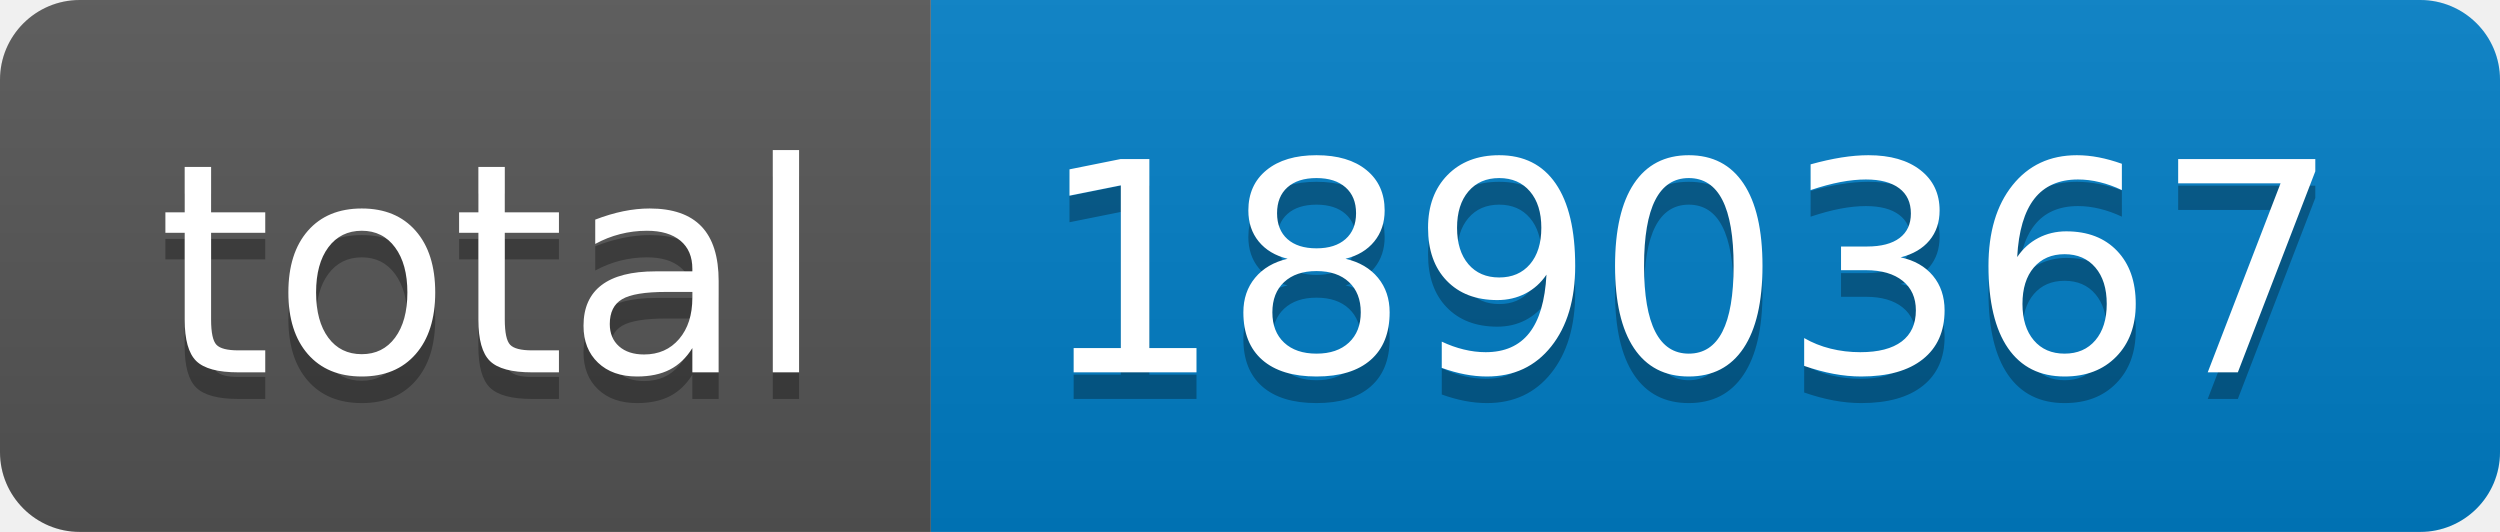
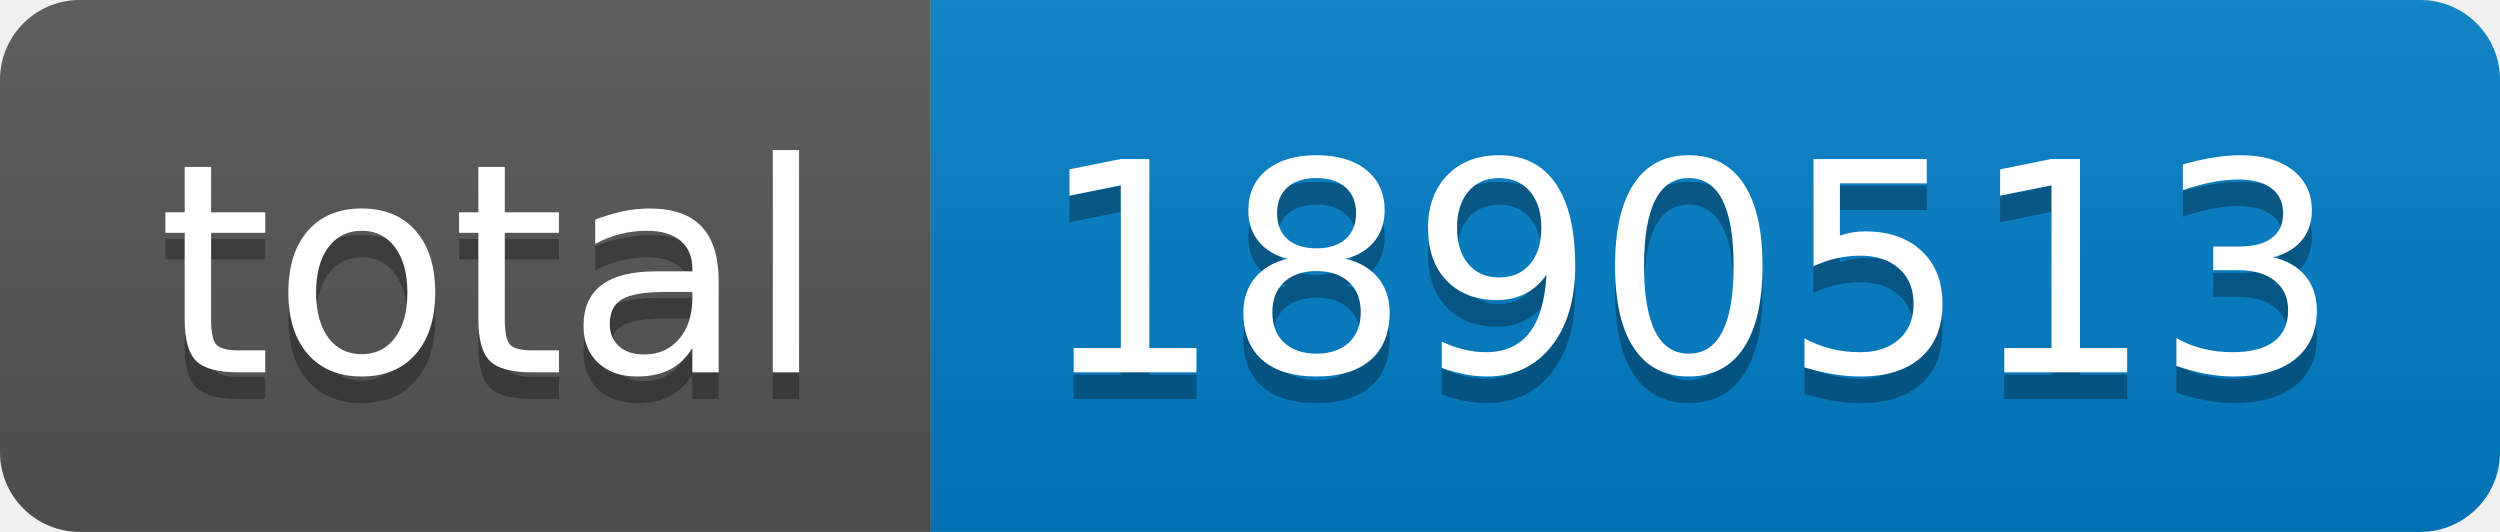
- <svg xmlns="http://www.w3.org/2000/svg" width="94" height="20" role="img" aria-label="total: 1890367">
+ <svg xmlns="http://www.w3.org/2000/svg" width="94" height="20" role="img" aria-label="total: 1890513">
  <linearGradient id="s" x2="0" y2="100%">
    <stop offset="0" stop-color="#bbb" stop-opacity=".1" />
    <stop offset="1" stop-opacity=".1" />
  </linearGradient>
  <clipPath id="r">
    <rect width="94" height="20" rx="3" fill="#fff" />
  </clipPath>
  <g clip-path="url(#r)">
    <rect width="35" height="20" fill="#555" />
    <rect x="35" width="59" height="20" fill="#007ec6" />
    <rect width="94" height="20" fill="url(#s)" />
  </g>
  <g fill="#fff" text-anchor="middle" font-family="Verdana,Geneva,DejaVu Sans,sans-serif" text-rendering="geometricPrecision" font-size="110">
    <text aria-hidden="true" x="185" y="150" fill="#010101" fill-opacity=".3" transform="scale(.1)" textLength="250">total</text>
    <text x="185" y="140" transform="scale(.1)" fill="#fff" textLength="250">total</text>
-     <text aria-hidden="true" x="635" y="150" fill="#010101" fill-opacity=".3" transform="scale(.1)" textLength="490">1890367</text>
-     <text x="635" y="140" transform="scale(.1)" fill="#fff" textLength="490">1890367</text>
+     <text aria-hidden="true" x="635" y="150" fill="#010101" fill-opacity=".3" transform="scale(.1)" textLength="490">1890513</text>
+     <text x="635" y="140" transform="scale(.1)" fill="#fff" textLength="490">1890513</text>
  </g>
</svg>
